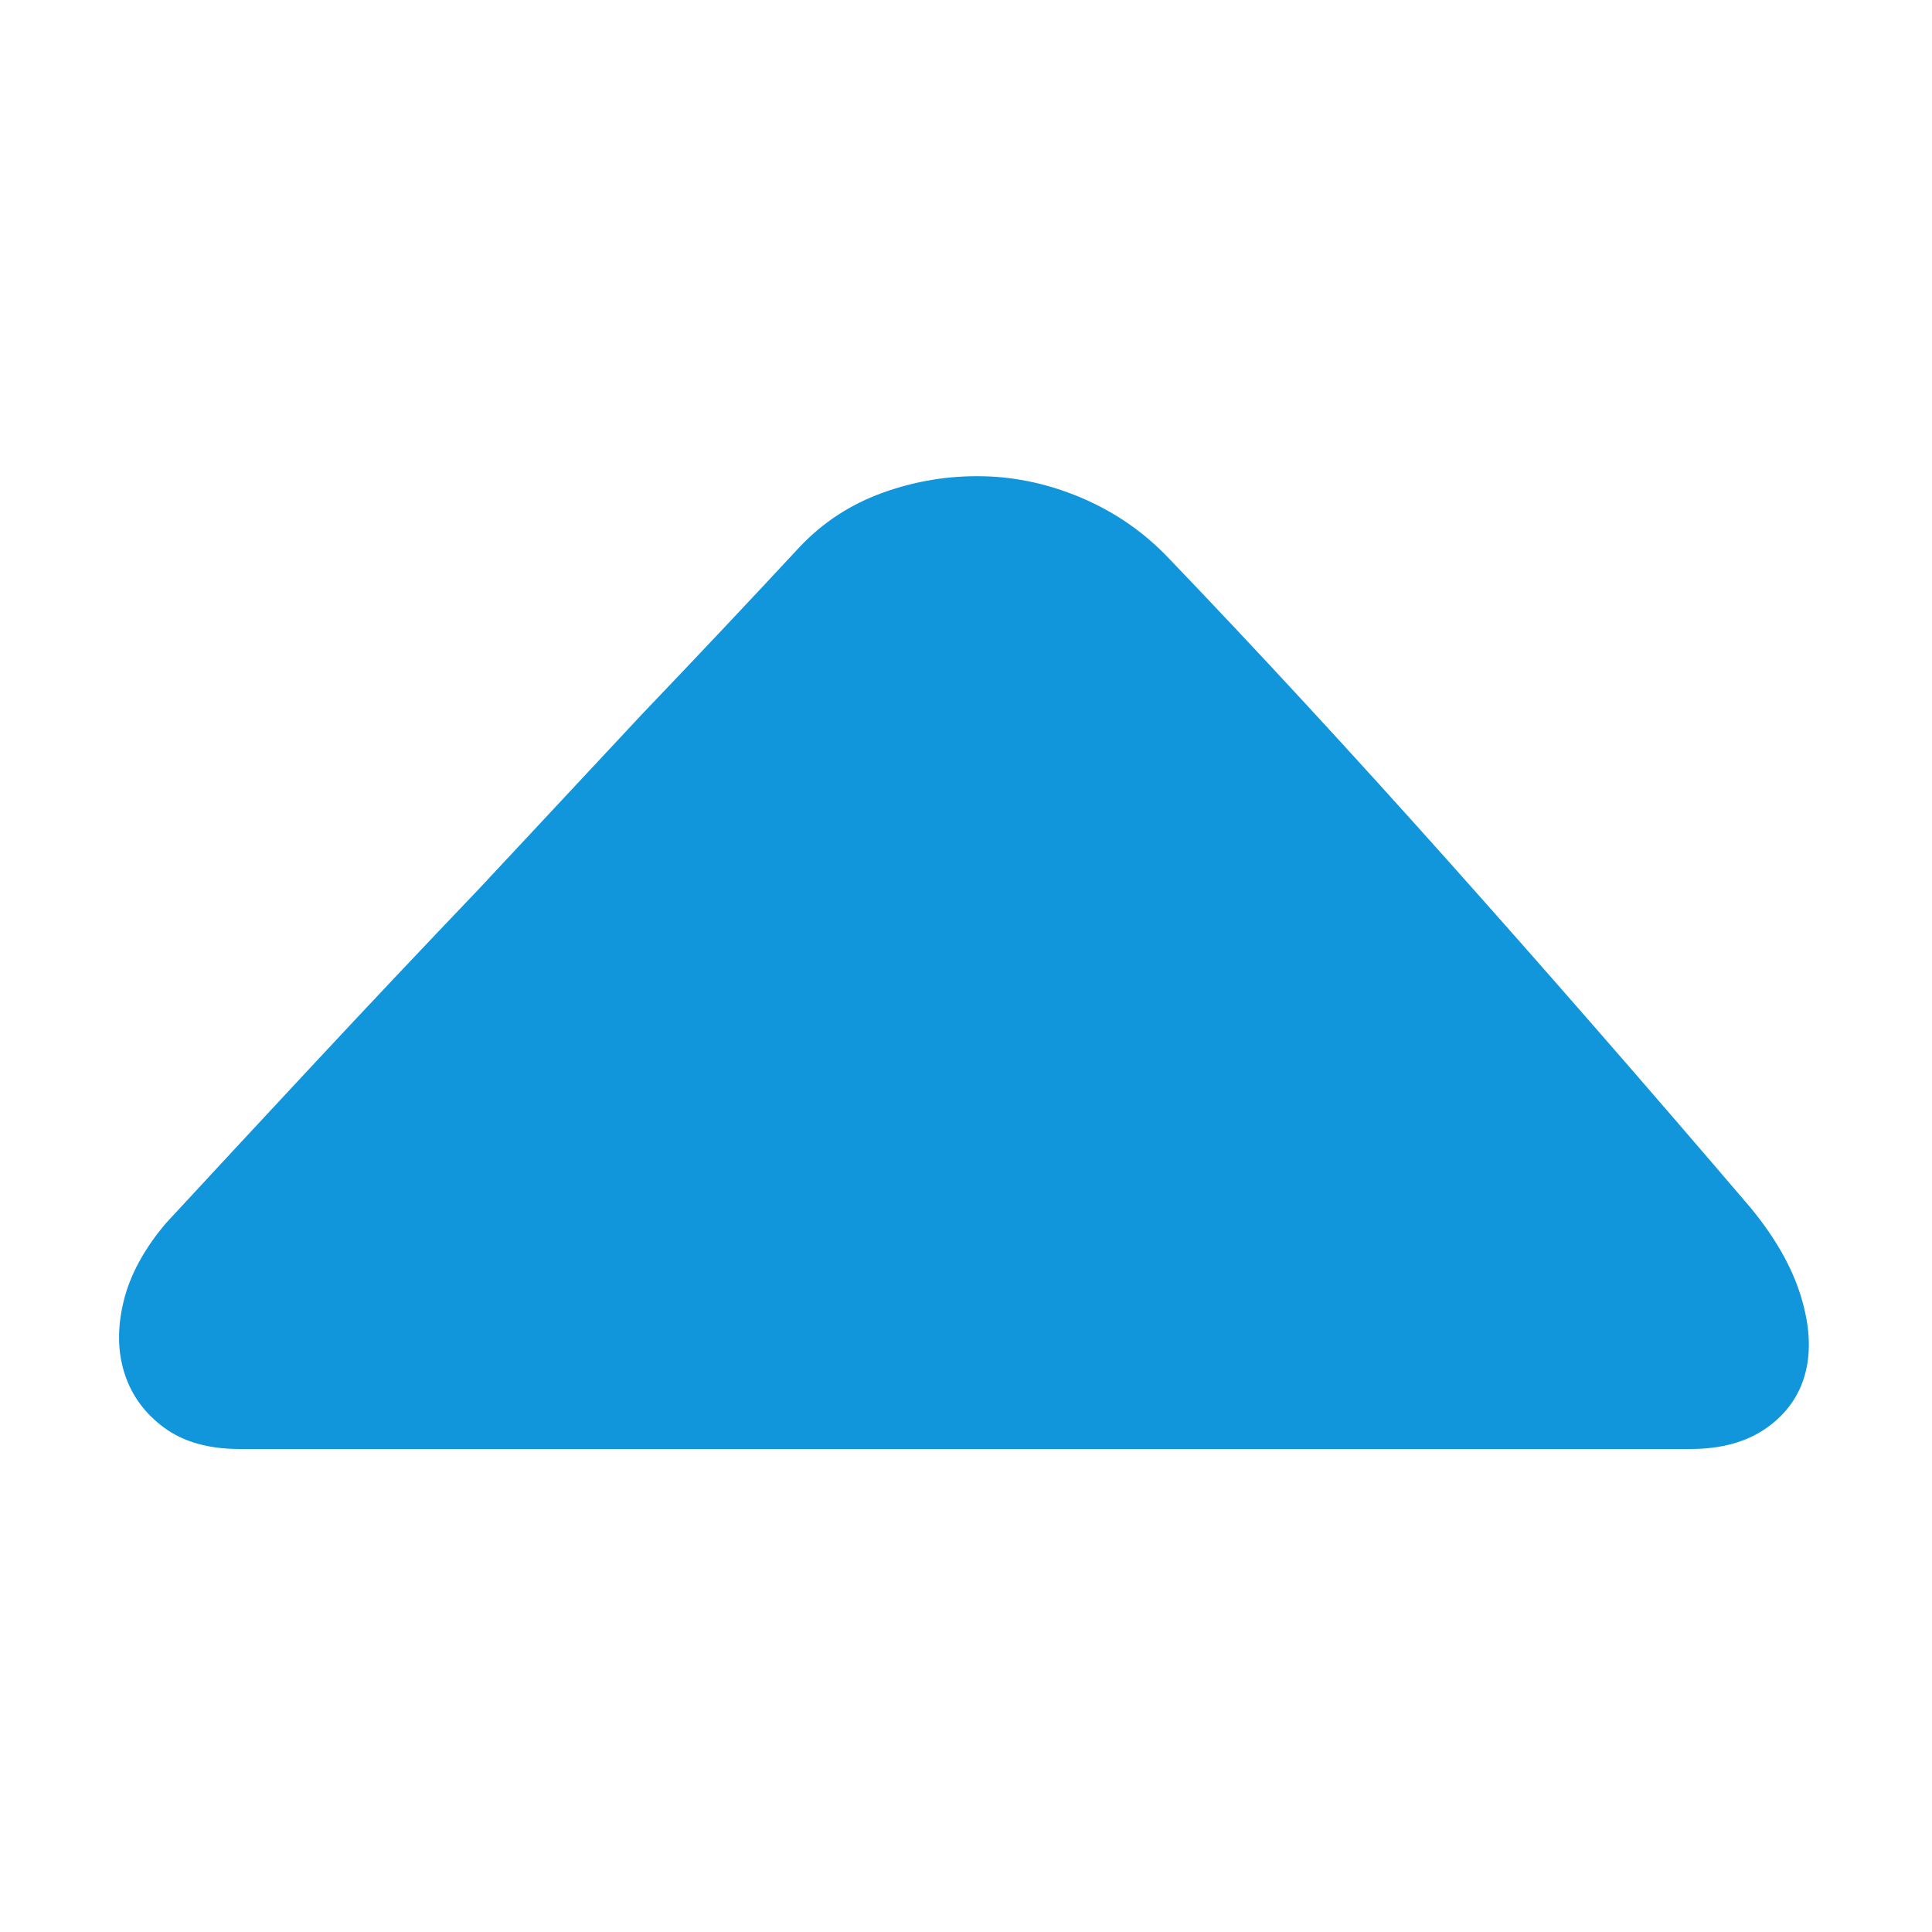
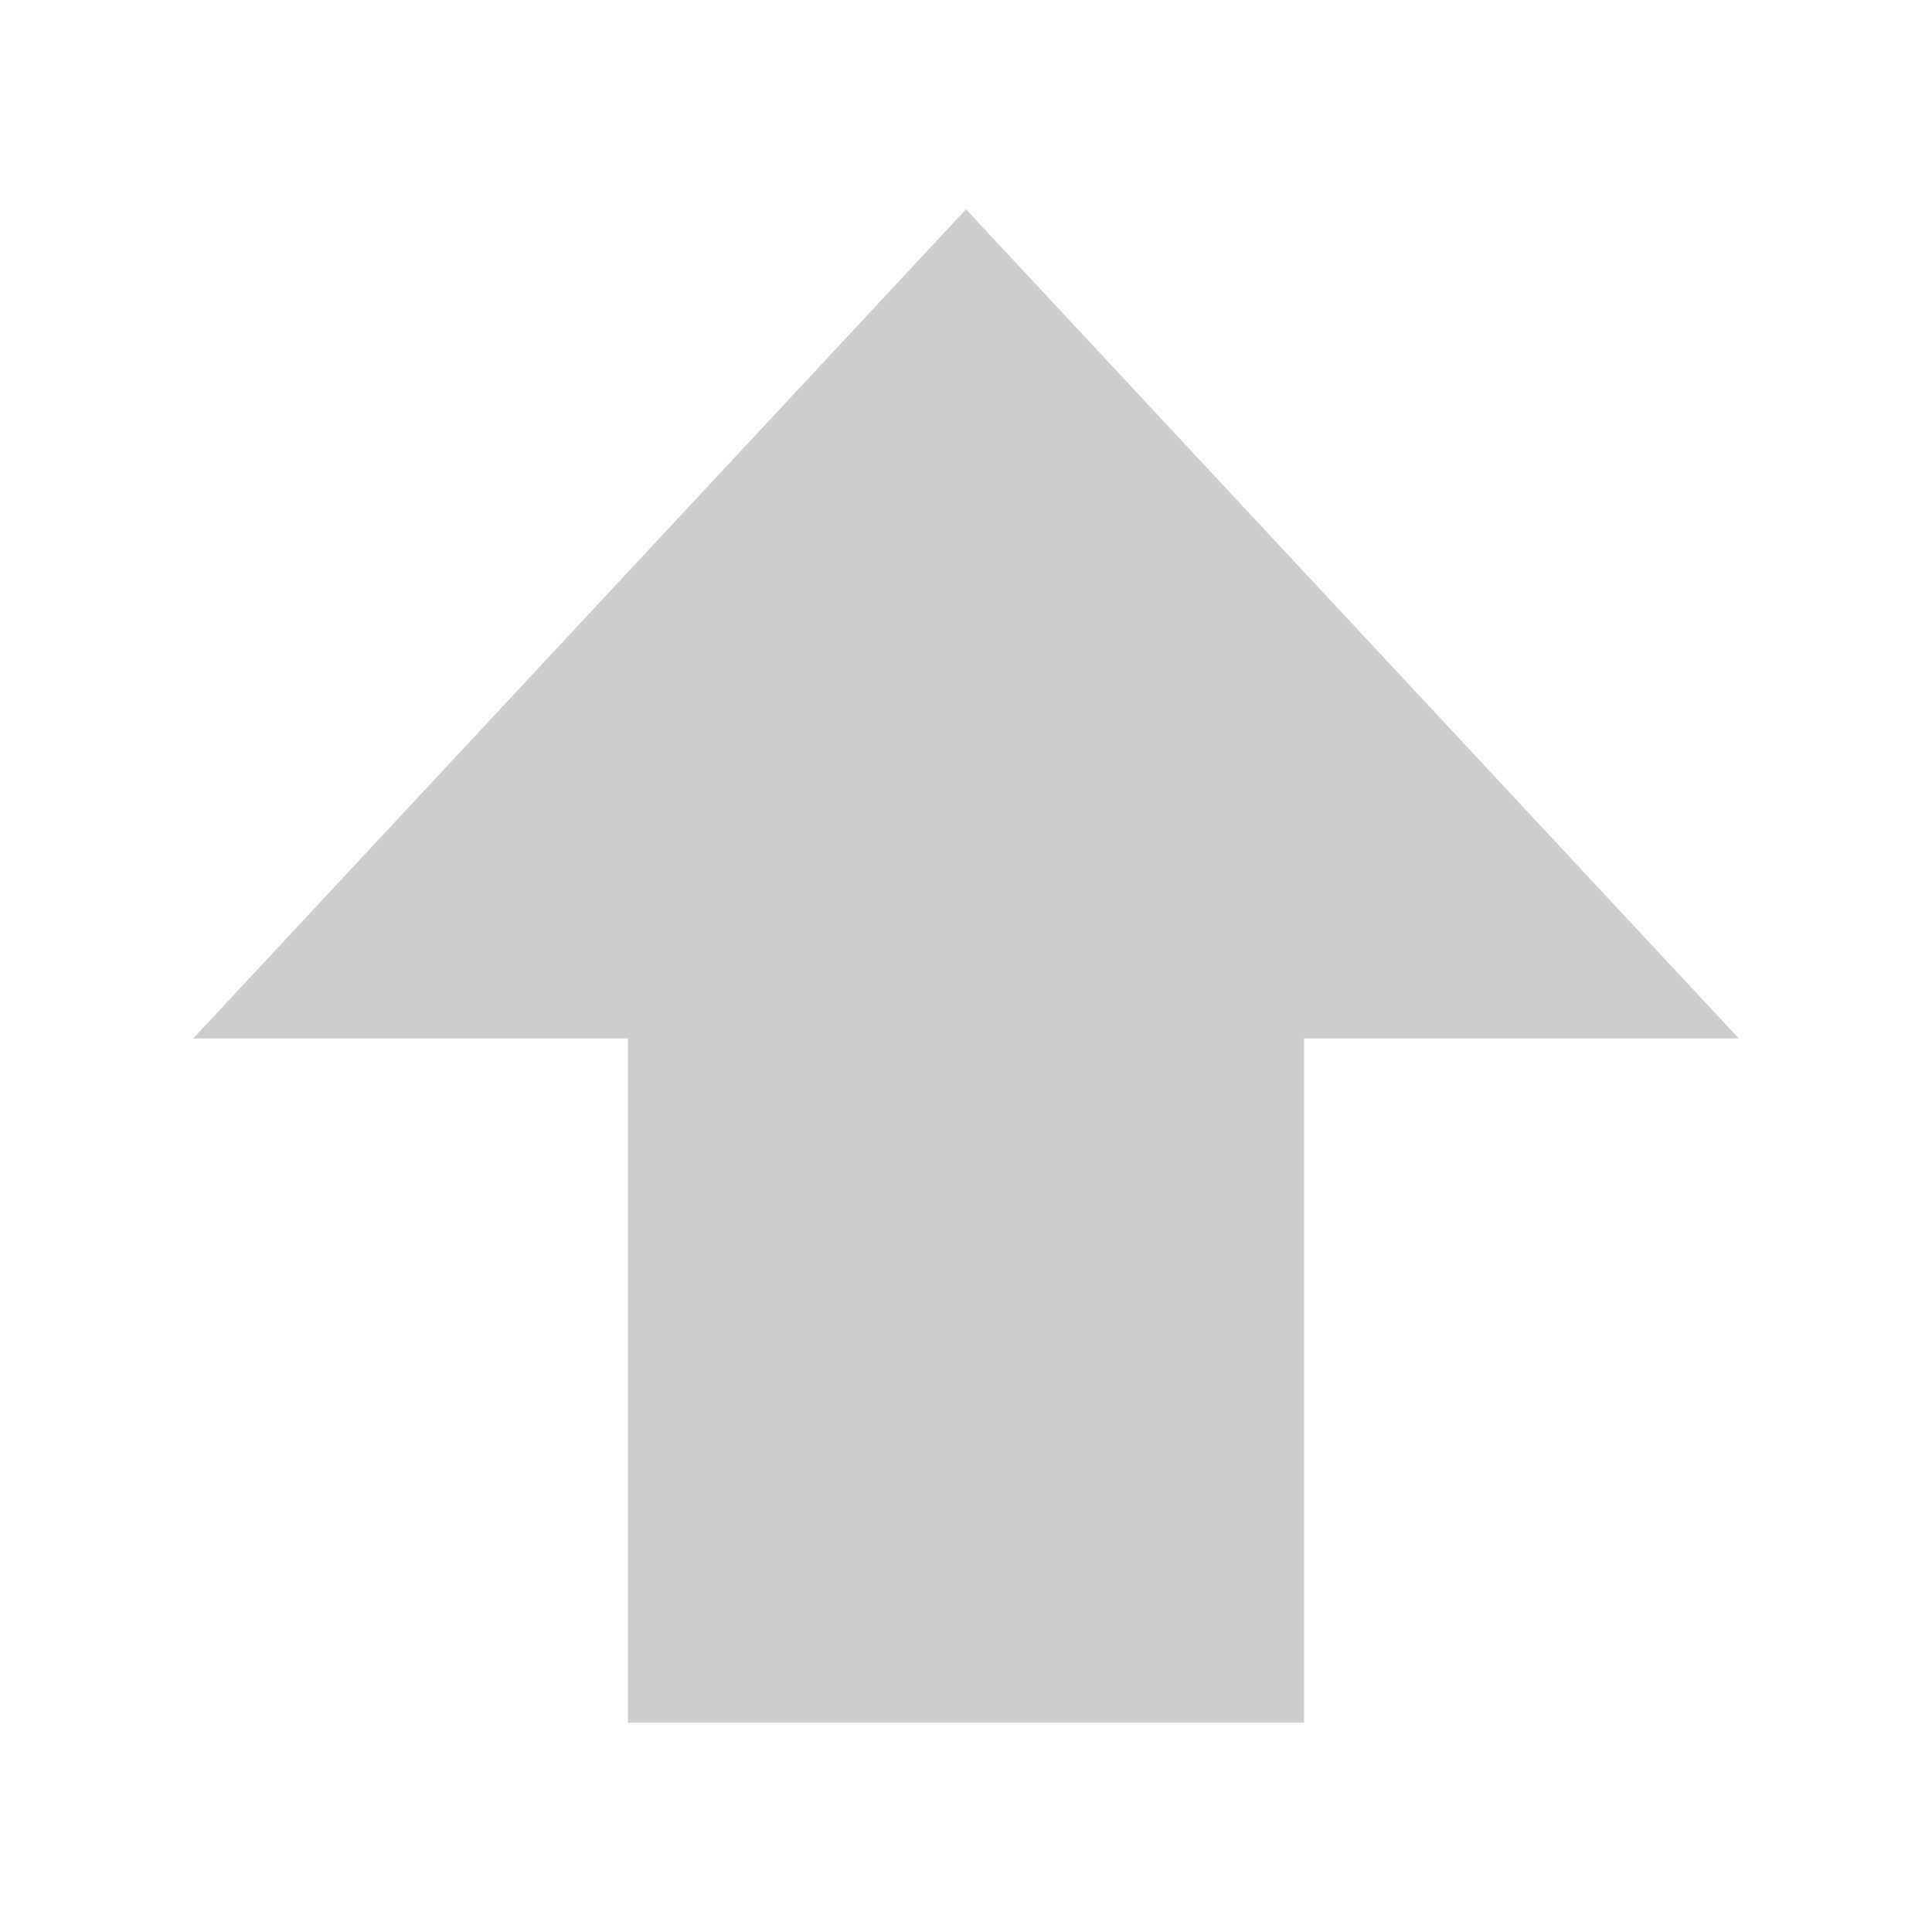
- <svg xmlns="http://www.w3.org/2000/svg" t="1790580970871" class="icon" viewBox="0 0 1024 1024" version="1.1" p-id="18496" width="200" height="200">
-   <path d="M896 768l-80.896 0-131.072 0-155.648 0-159.744 0-141.312 0-100.352 0q-24.576 0-39.936-11.264t-20.992-28.672-0.512-38.4 22.528-41.472q37.888-40.96 79.872-86.016t86.016-91.136l86.016-92.16q44.032-46.08 83.968-89.088 18.432-19.456 44.032-28.672t52.736-8.704 53.248 11.776 45.568 31.744q70.656 73.728 147.456 159.744t160.768 184.32q19.456 23.552 26.624 46.592t2.56 40.96-20.48 29.184-40.448 11.264z" p-id="18497" fill="#1296db" />
+ <svg xmlns="http://www.w3.org/2000/svg" viewBox="0 0 24 24" width="24" height="24">
+   <path d="M12 2.6 21.6 12.9H16.2v8.5H7.8v-8.5H2.4z" fill="#cdcdcd" />
</svg>
